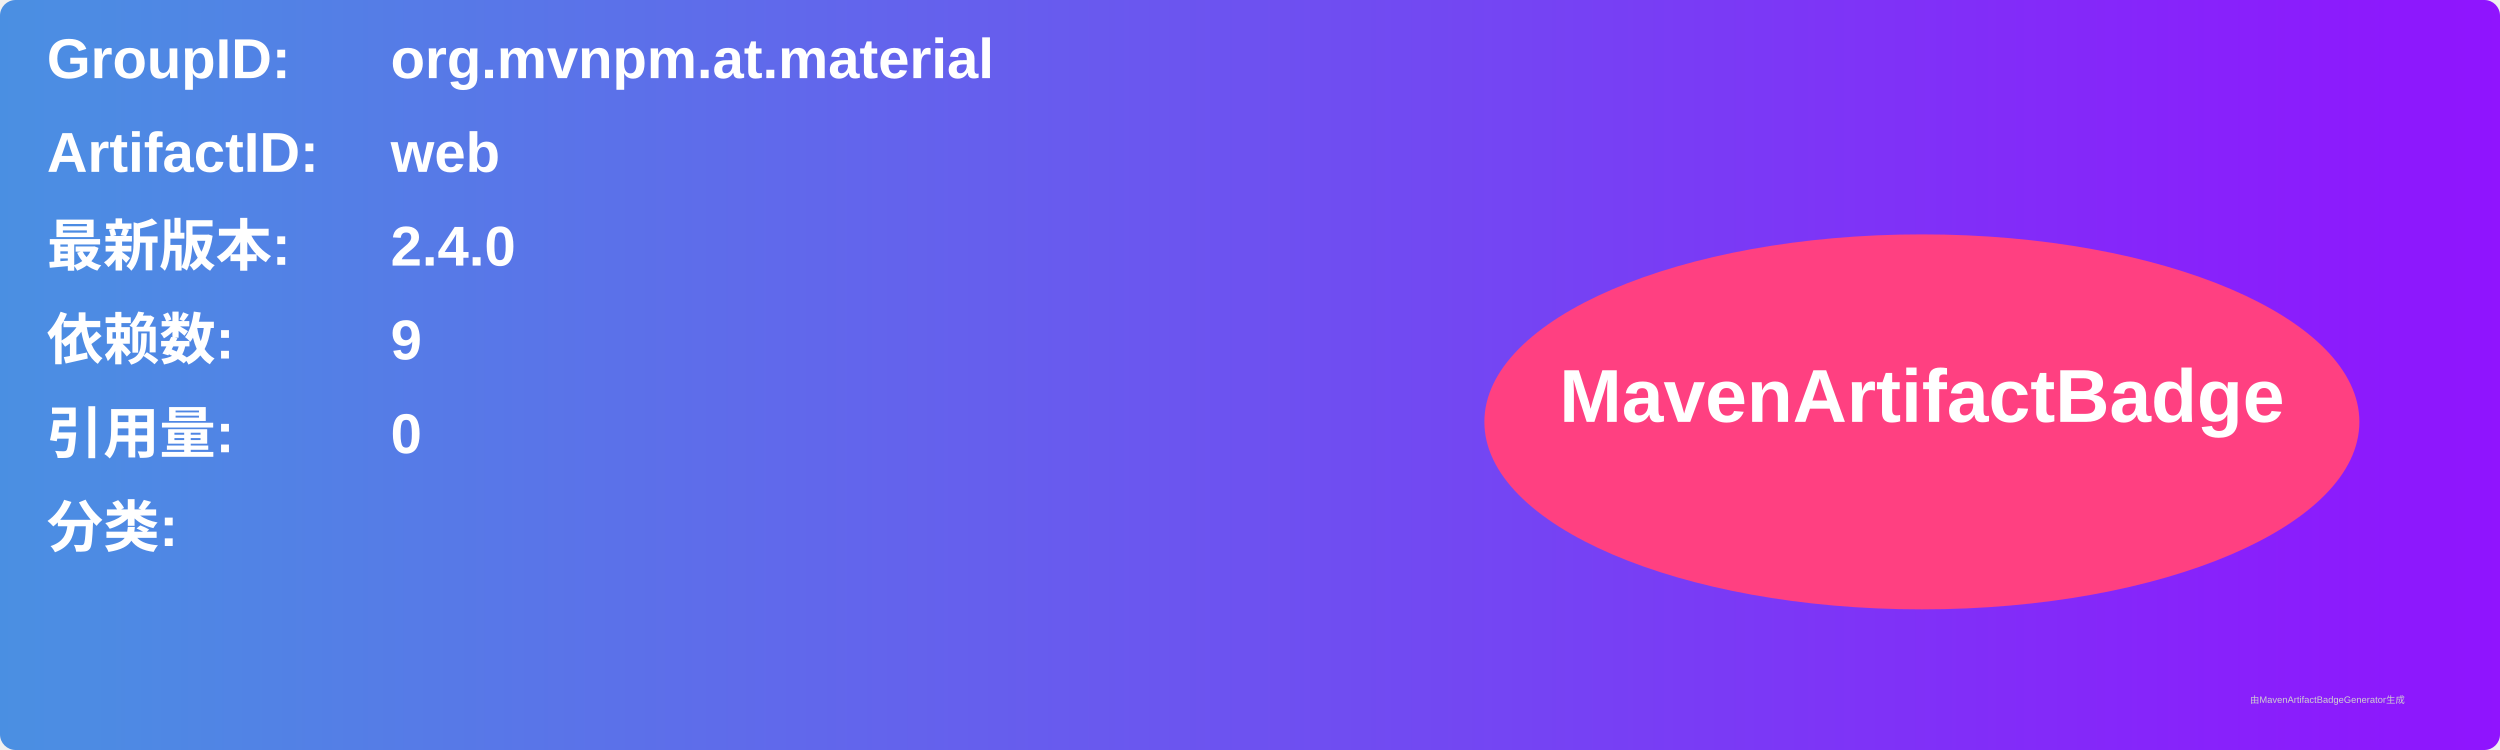
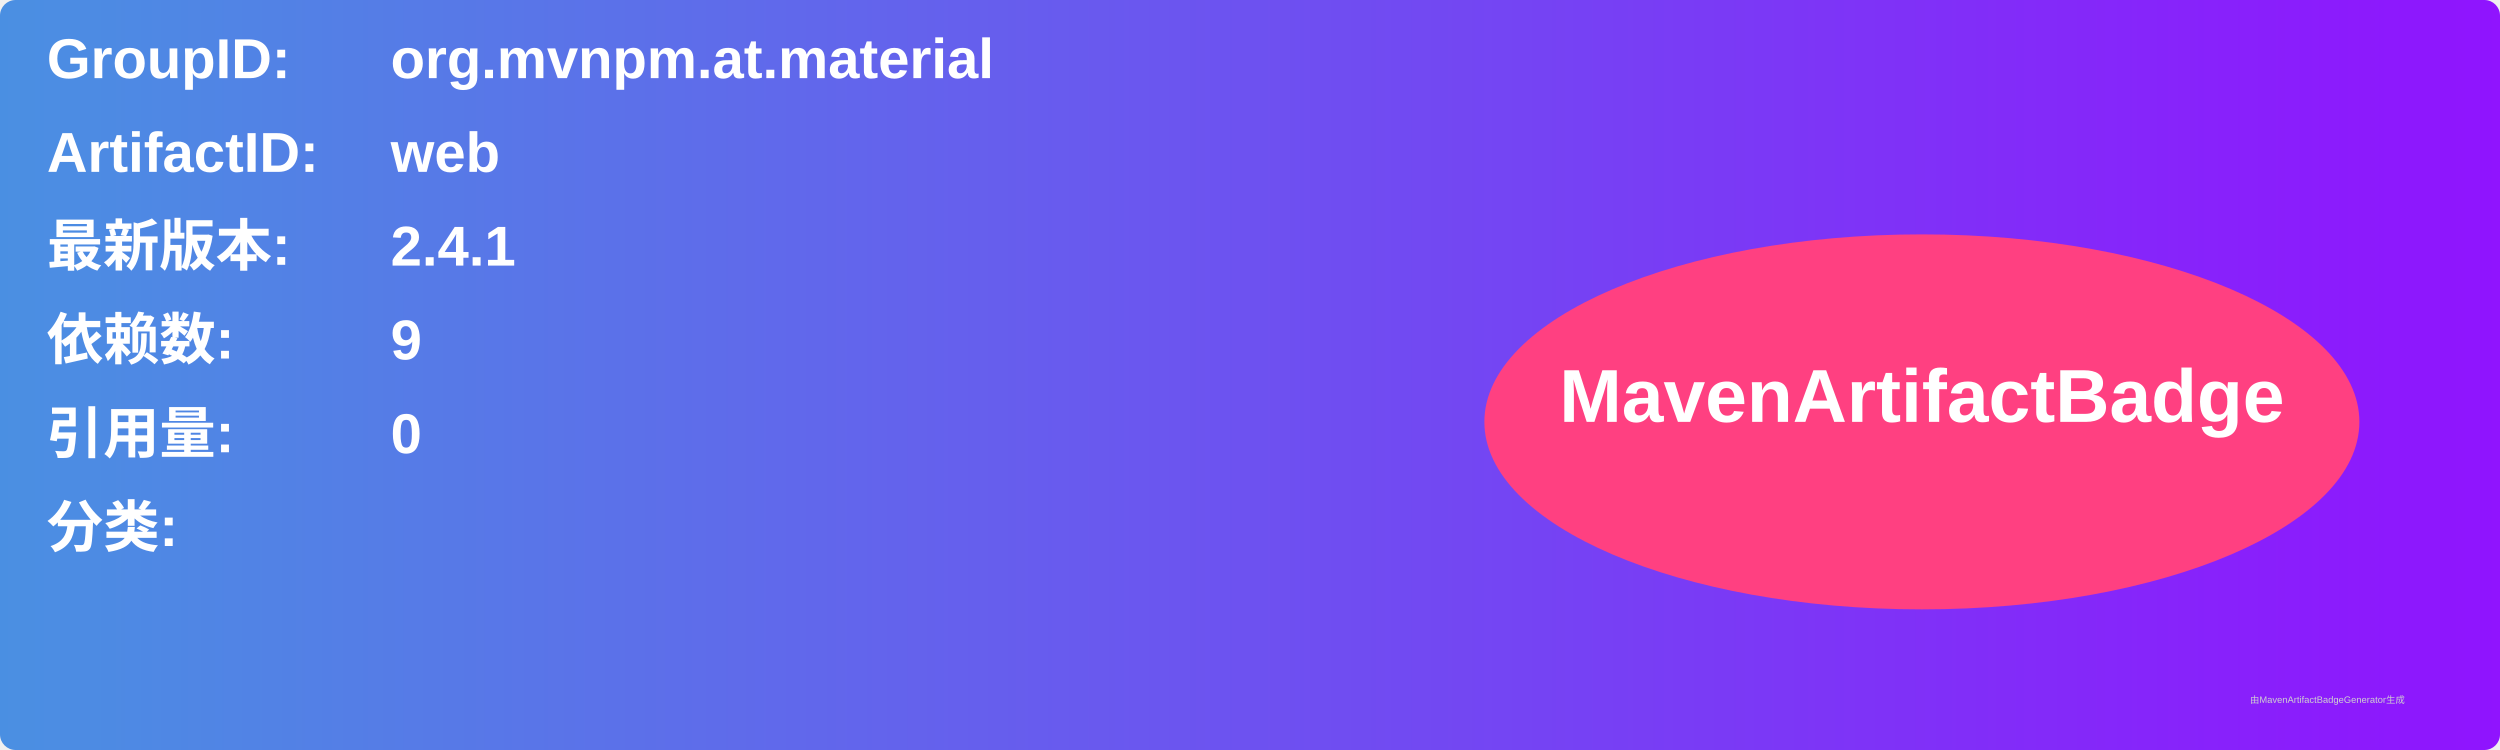
<svg xmlns="http://www.w3.org/2000/svg" width="800" height="240" viewBox="0 0 800 240">
  <linearGradient id="grad" x1="0%" y1="0%" x2="100%" y2="0%">
    <stop offset="0%" stop-color="#4a90e2" />
    <stop offset="100%" stop-color="#9013fe" />
  </linearGradient>
  <rect width="100%" height="100%" rx="5" ry="5" fill="url(#grad)" />
  <g transform="translate(15, 15)">
    <text x="0" y="10" font-family="Arial" font-size="18" fill="white" font-weight="bold" width="260">GroupID:</text>
    <text x="110" y="10" font-family="Arial" font-size="18" fill="white" font-weight="bold" width="460">org.mvnpm.at.material</text>
    <text x="0" y="40" font-family="Arial" font-size="18" fill="white" font-weight="bold" width="260">ArtifactID:</text>
    <text x="110" y="40" font-family="Arial" font-size="18" fill="white" font-weight="bold" width="460">web</text>
    <text x="0" y="70" font-family="Arial" font-size="18" fill="white" font-weight="bold">最新版本:</text>
    <text x="110" y="70" font-family="Arial" font-size="18" fill="white" font-weight="bold">
-       <tspan font-weight="bold">2.4.0</tspan>
+       <tspan font-weight="bold">2.4.1</tspan>
    </text>
    <text x="0" y="100" font-family="Arial" font-size="18" fill="white" font-weight="bold">依赖数: </text>
    <text x="110" y="100" font-family="Arial" font-size="18" fill="white">
      <tspan font-weight="bold">9</tspan>
    </text>
    <text x="0" y="130" font-family="Arial" font-size="18" fill="white" font-weight="bold">引用量: </text>
    <text x="110" y="130" font-family="Arial" font-size="18" fill="white">
      <tspan font-weight="bold">0</tspan>
    </text>
    <text x="0" y="160" font-family="Arial" font-size="18" fill="white" font-weight="bold">分类:</text>
    <text x="10" y="190" font-family="Arial" font-size="10" fill="white">
      <tspan font-weight="bold" />
    </text>
    <ellipse cx="600" cy="120" rx="140" ry="60" fill="#ff4081" />
    <text x="600" y="120" text-anchor="middle" font-family="Arial" font-size="24" fill="white" font-weight="bold">MavenArtifactBadge</text>
  </g>
  <text x="720" y="225" font-family="Arial" font-size="3" fill="#d0d0d0">由MavenArtifactBadgeGenerator生成</text>
</svg>
